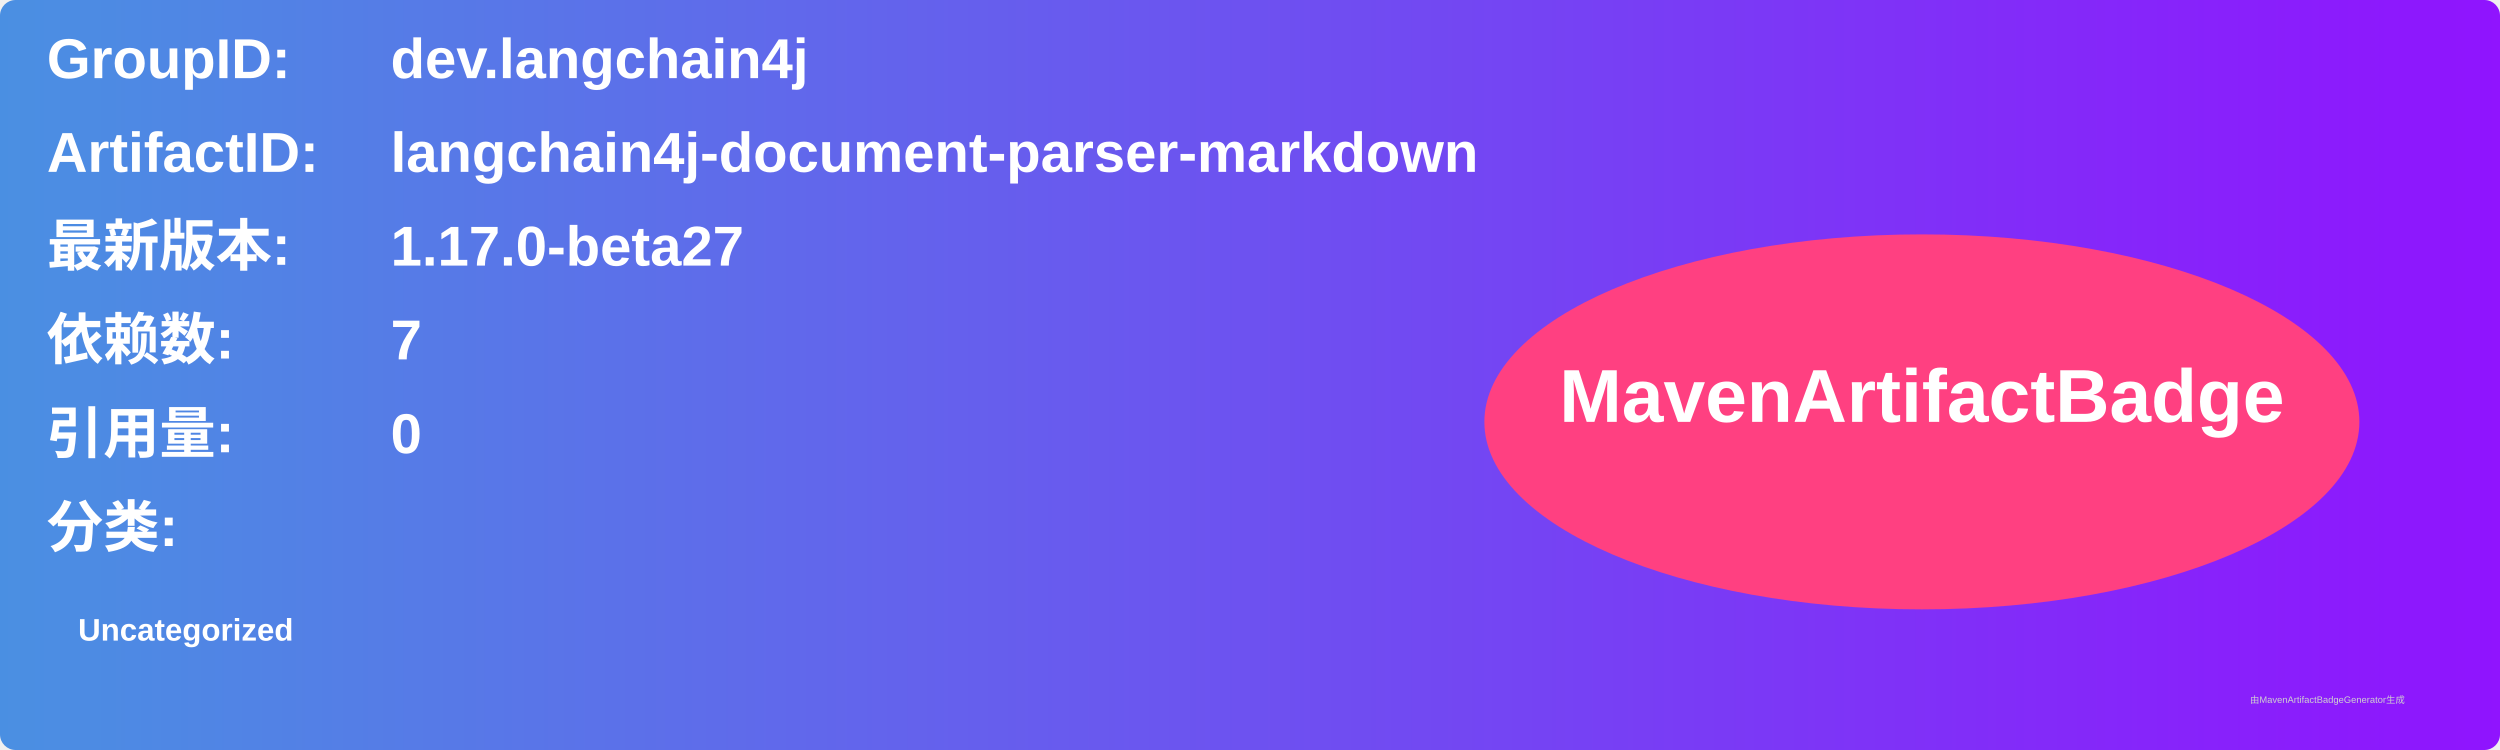
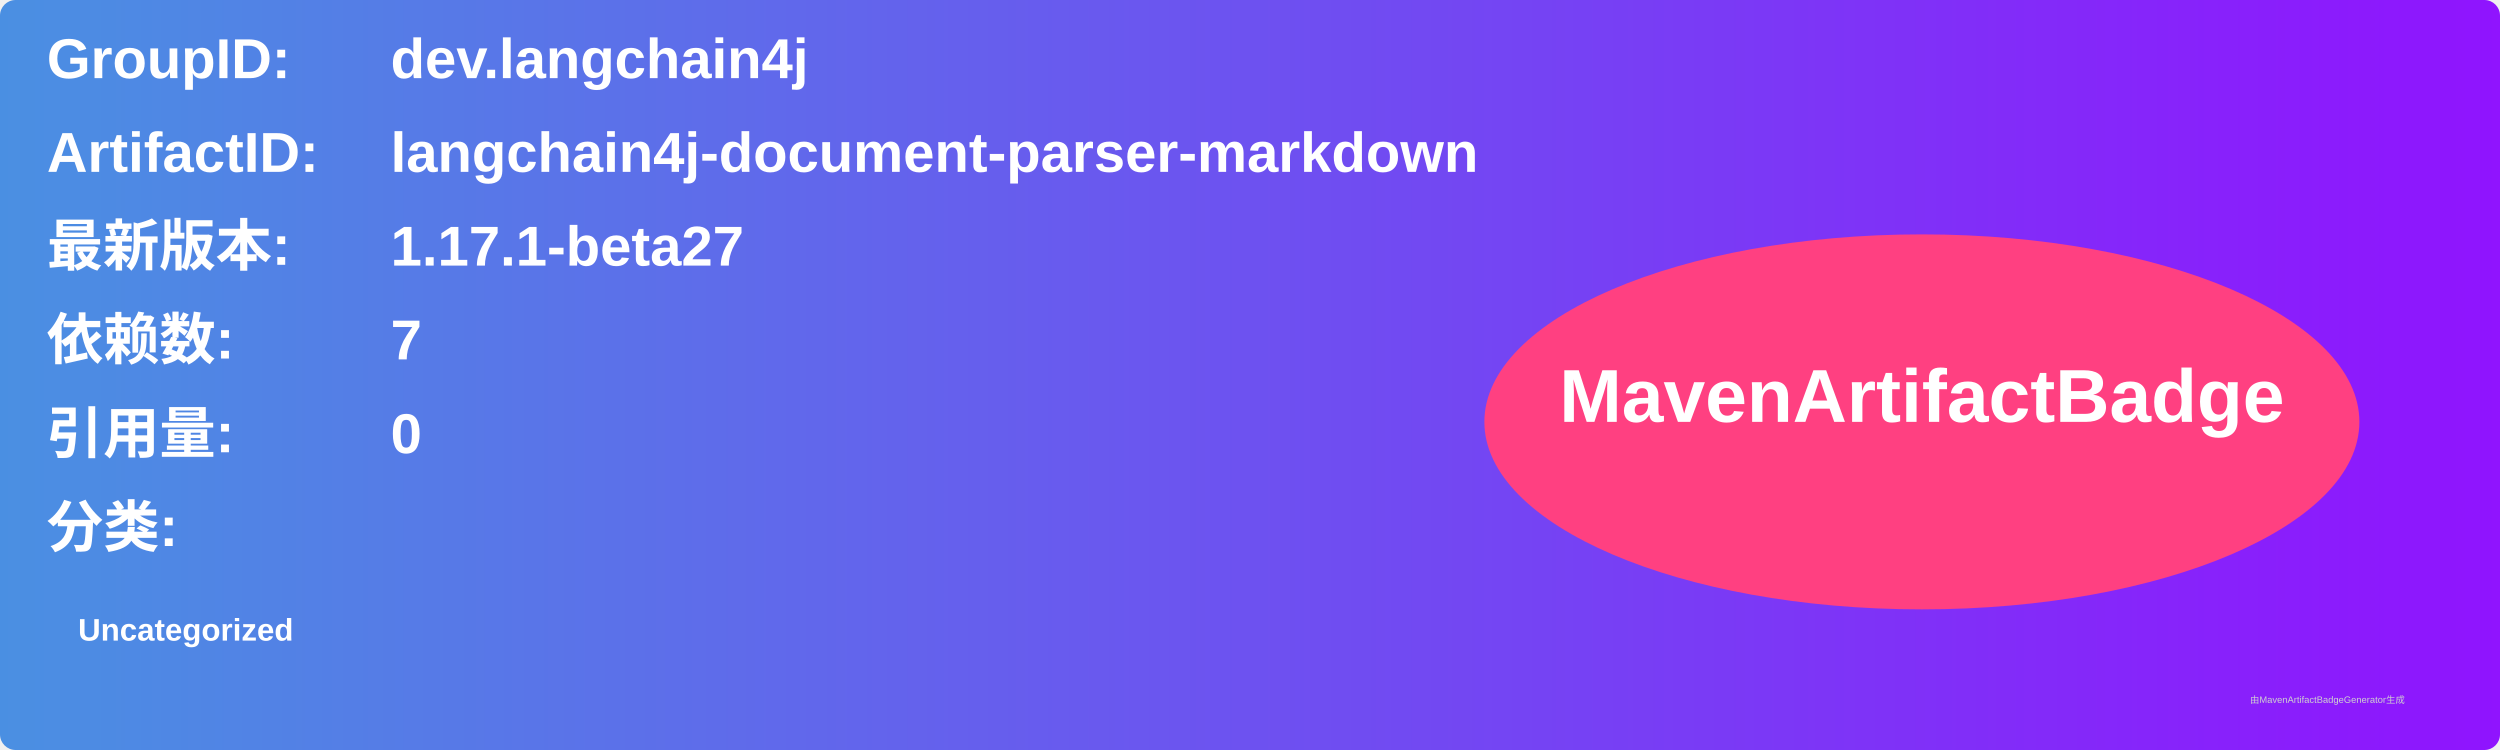
<svg xmlns="http://www.w3.org/2000/svg" width="800" height="240" viewBox="0 0 800 240">
  <linearGradient id="grad" x1="0%" y1="0%" x2="100%" y2="0%">
    <stop offset="0%" stop-color="#4a90e2" />
    <stop offset="100%" stop-color="#9013fe" />
  </linearGradient>
  <rect width="100%" height="100%" rx="5" ry="5" fill="url(#grad)" />
  <g transform="translate(15, 15)">
    <text x="0" y="10" font-family="Arial" font-size="18" fill="white" font-weight="bold" width="260">GroupID:</text>
    <text x="110" y="10" font-family="Arial" font-size="18" fill="white" font-weight="bold" width="460">dev.langchain4j</text>
    <text x="0" y="40" font-family="Arial" font-size="18" fill="white" font-weight="bold" width="260">ArtifactID:</text>
    <text x="110" y="40" font-family="Arial" font-size="18" fill="white" font-weight="bold" width="460">langchain4j-document-parser-markdown</text>
    <text x="0" y="70" font-family="Arial" font-size="18" fill="white" font-weight="bold">最新版本:</text>
    <text x="110" y="70" font-family="Arial" font-size="18" fill="white" font-weight="bold">
-       <tspan font-weight="bold">1.17.0-beta27</tspan>
+       <tspan font-weight="bold">1.17.1-beta27</tspan>
    </text>
    <text x="0" y="100" font-family="Arial" font-size="18" fill="white" font-weight="bold">依赖数: </text>
    <text x="110" y="100" font-family="Arial" font-size="18" fill="white">
      <tspan font-weight="bold">7</tspan>
    </text>
    <text x="0" y="130" font-family="Arial" font-size="18" fill="white" font-weight="bold">引用量: </text>
    <text x="110" y="130" font-family="Arial" font-size="18" fill="white">
      <tspan font-weight="bold">0</tspan>
    </text>
    <text x="0" y="160" font-family="Arial" font-size="18" fill="white" font-weight="bold">分类:</text>
    <text x="10" y="190" font-family="Arial" font-size="10" fill="white">
      <tspan font-weight="bold">Uncategorized</tspan>
    </text>
    <ellipse cx="600" cy="120" rx="140" ry="60" fill="#ff4081" />
    <text x="600" y="120" text-anchor="middle" font-family="Arial" font-size="24" fill="white" font-weight="bold">MavenArtifactBadge</text>
  </g>
  <text x="720" y="225" font-family="Arial" font-size="3" fill="#d0d0d0">由MavenArtifactBadgeGenerator生成</text>
</svg>
